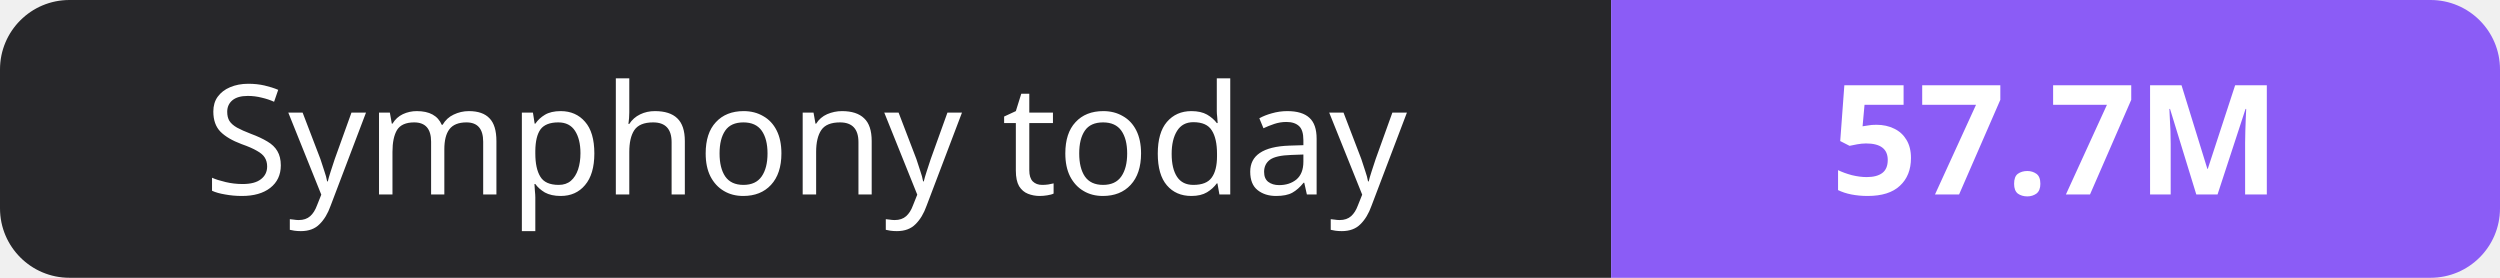
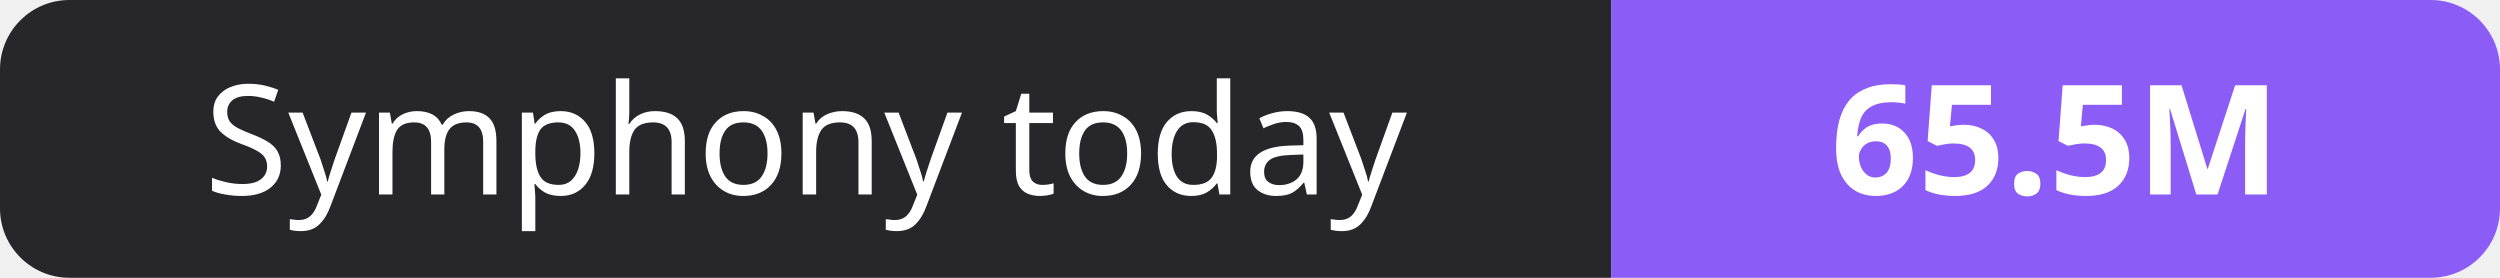
- <svg xmlns="http://www.w3.org/2000/svg" width="180" height="20" role="img" aria-label="Symphony today: 57.7M">
+ <svg xmlns="http://www.w3.org/2000/svg" width="180" height="20" role="img" aria-label="Symphony today: 65.5M">
  <clipPath id="r">
    <rect width="180" height="20" rx="5" fill="#fff" />
  </clipPath>
  <g clip-path="url(#r)">
    <rect width="116" height="20" fill="#27272a" />
    <rect x="116" width="64" height="20" fill="#8b5cf6" />
  </g>
  <g fill="#fff" text-anchor="middle" font-family="Verdana,Geneva,sans-serif" font-size="11">
    <text x="58.0" y="14">Symphony today</text>
-     <text x="148.0" y="14" font-weight="700">57.7M</text>
+     <text x="148.0" y="14" font-weight="700">65.5M</text>
  </g>
</svg>
